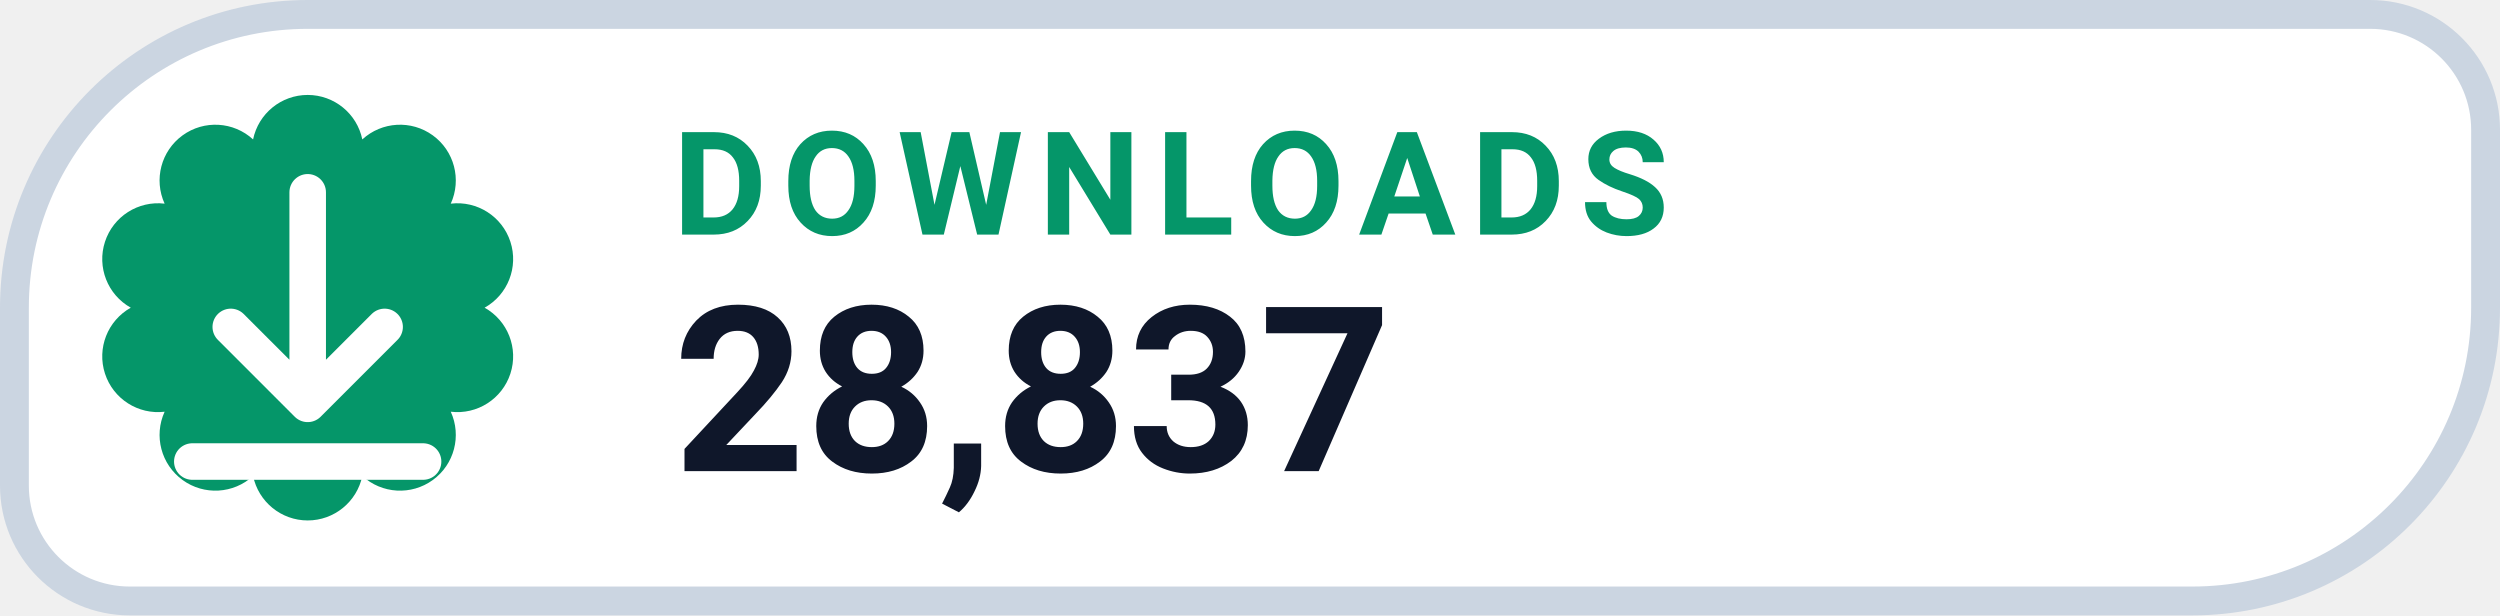
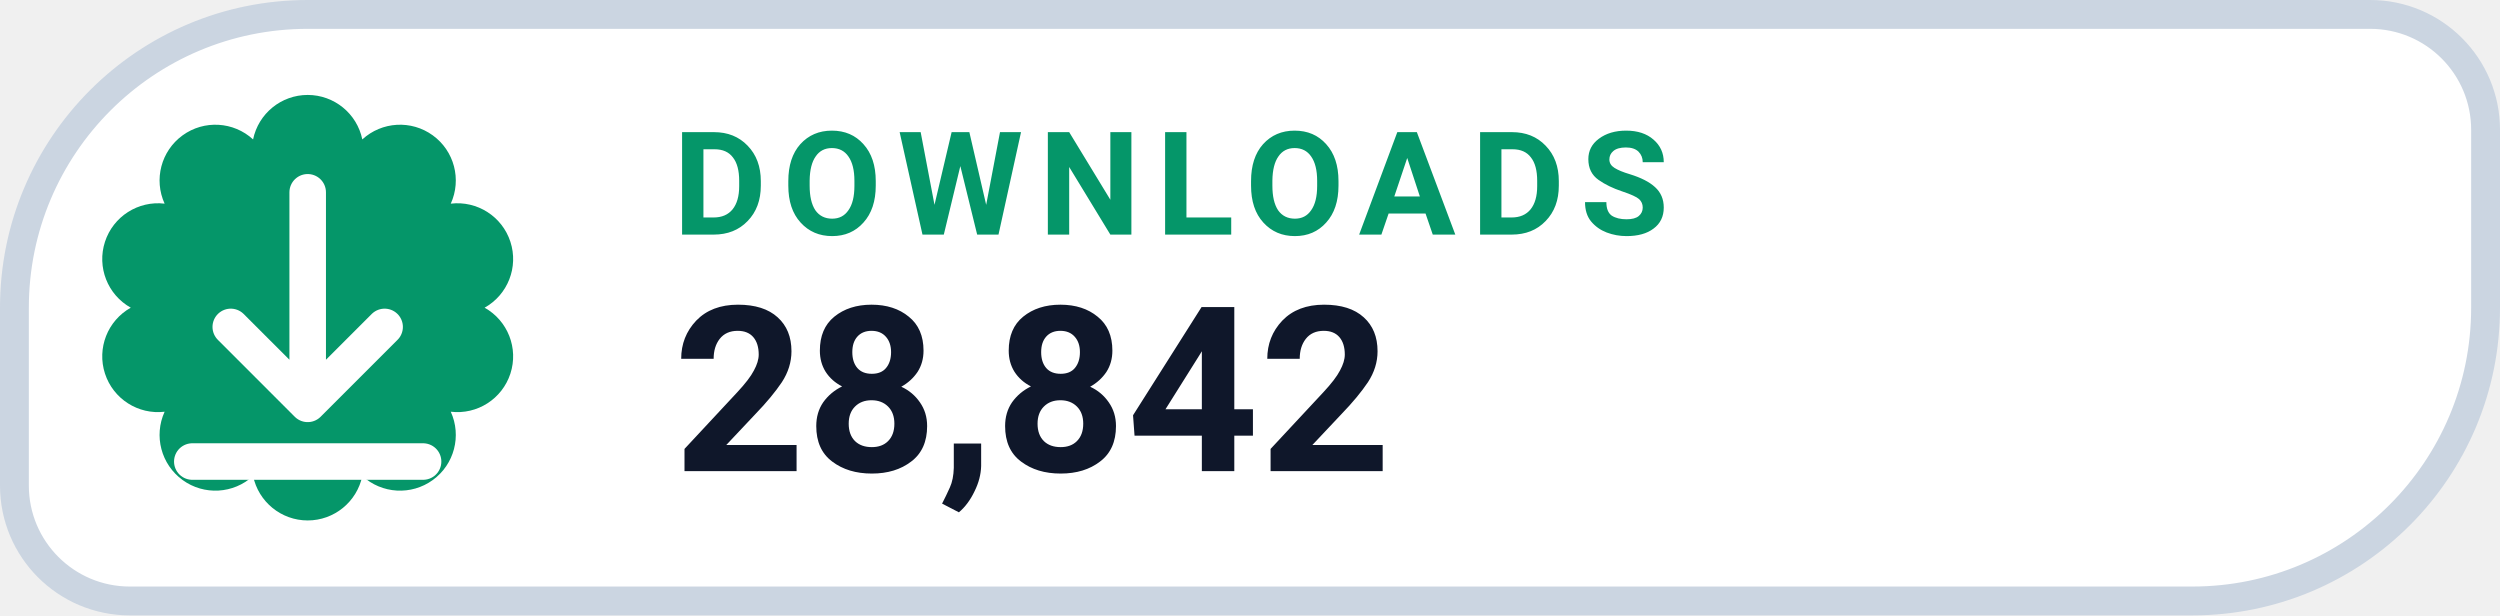
- <svg xmlns="http://www.w3.org/2000/svg" width="130" height="32" viewBox="0 0 130 32" role="img" aria-label="DOWNLOADS 28,837">
+ <svg xmlns="http://www.w3.org/2000/svg" width="130" height="32" viewBox="0 0 130 32" role="img" aria-label="DOWNLOADS 28,842">
  <path d="M 16.00 0.75 H 123.25 A 6.00 6.00 0 0 1 129.25 6.75 V 16.00 A 15.25 15.25 0 0 1 114.00 31.25 H 6.75 A 6.00 6.00 0 0 1 0.75 25.25 V 16.00 A 15.25 15.25 0 0 1 16.00 0.75 Z" fill="#FFFFFF" stroke="#CBD5E1" stroke-width="1.5" />
  <path d="M 13.16 7.25 A 2.90 2.90 0 0 1 18.84 7.25 A 2.90 2.90 0 0 1 23.44 10.59 A 2.90 2.90 0 0 1 25.20 16.00 A 2.90 2.90 0 0 1 23.44 21.41 A 2.90 2.90 0 0 1 18.84 24.75 A 2.90 2.90 0 0 1 13.16 24.75 A 2.90 2.90 0 0 1 8.56 21.41 A 2.90 2.90 0 0 1 6.80 16.00 A 2.90 2.90 0 0 1 8.56 10.59 A 2.90 2.90 0 0 1 13.16 7.25 Z" fill="#059669" />
  <g transform="translate(16 16)" style="color:#FFFFFF;">
    <path d="M0 -6 v11 m0 0 l4 -4 m-4 4 l-4 -4 M-6 8 h12" fill="none" stroke="currentColor" stroke-width="1.9" stroke-linecap="round" stroke-linejoin="round" />
  </g>
  <text x="35" y="12.2" fill="#059669" font-family="-apple-system,BlinkMacSystemFont,'Segoe UI',Roboto,Helvetica,Arial,sans-serif" font-size="7.5" font-weight="700" letter-spacing=".8">DOWNLOADS</text>
-   <text x="35" y="24.5" fill="#0F172A" font-family="-apple-system,BlinkMacSystemFont,'Segoe UI',Roboto,Helvetica,Arial,sans-serif" font-size="12" font-weight="750">28,837</text>
+   <text x="35" y="24.5" fill="#0F172A" font-family="-apple-system,BlinkMacSystemFont,'Segoe UI',Roboto,Helvetica,Arial,sans-serif" font-size="12" font-weight="750">28,842</text>
</svg>
